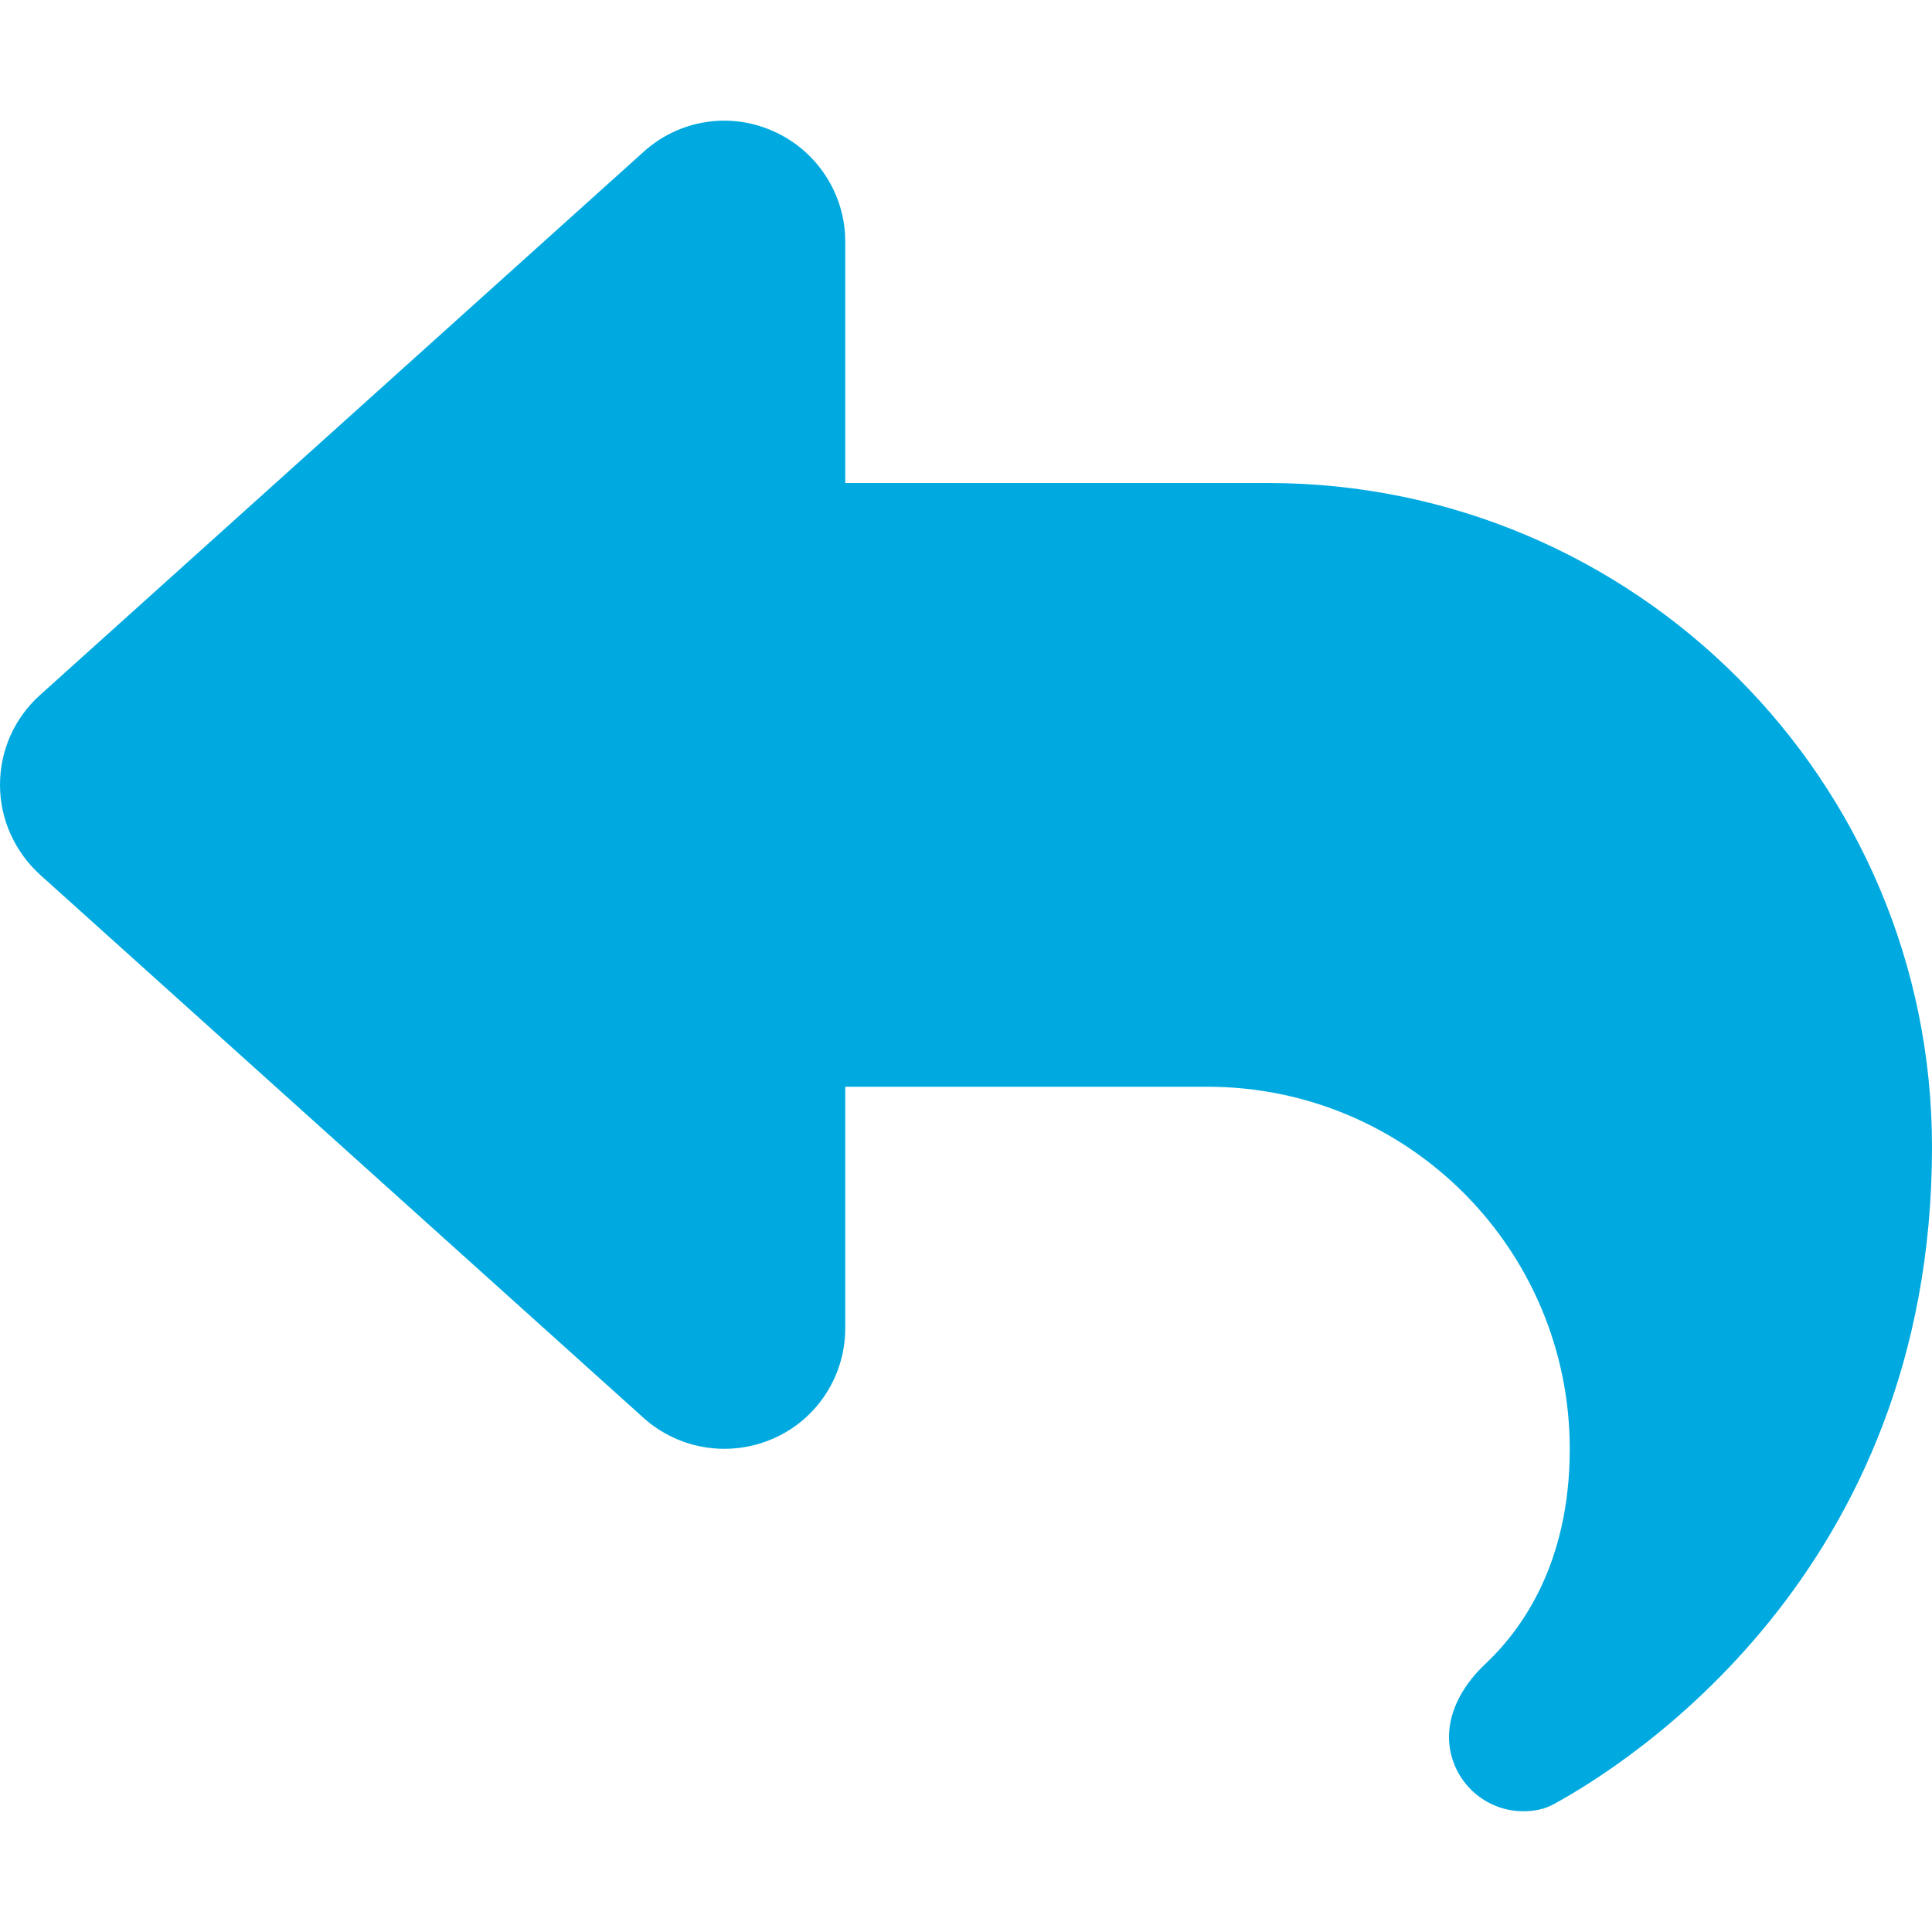
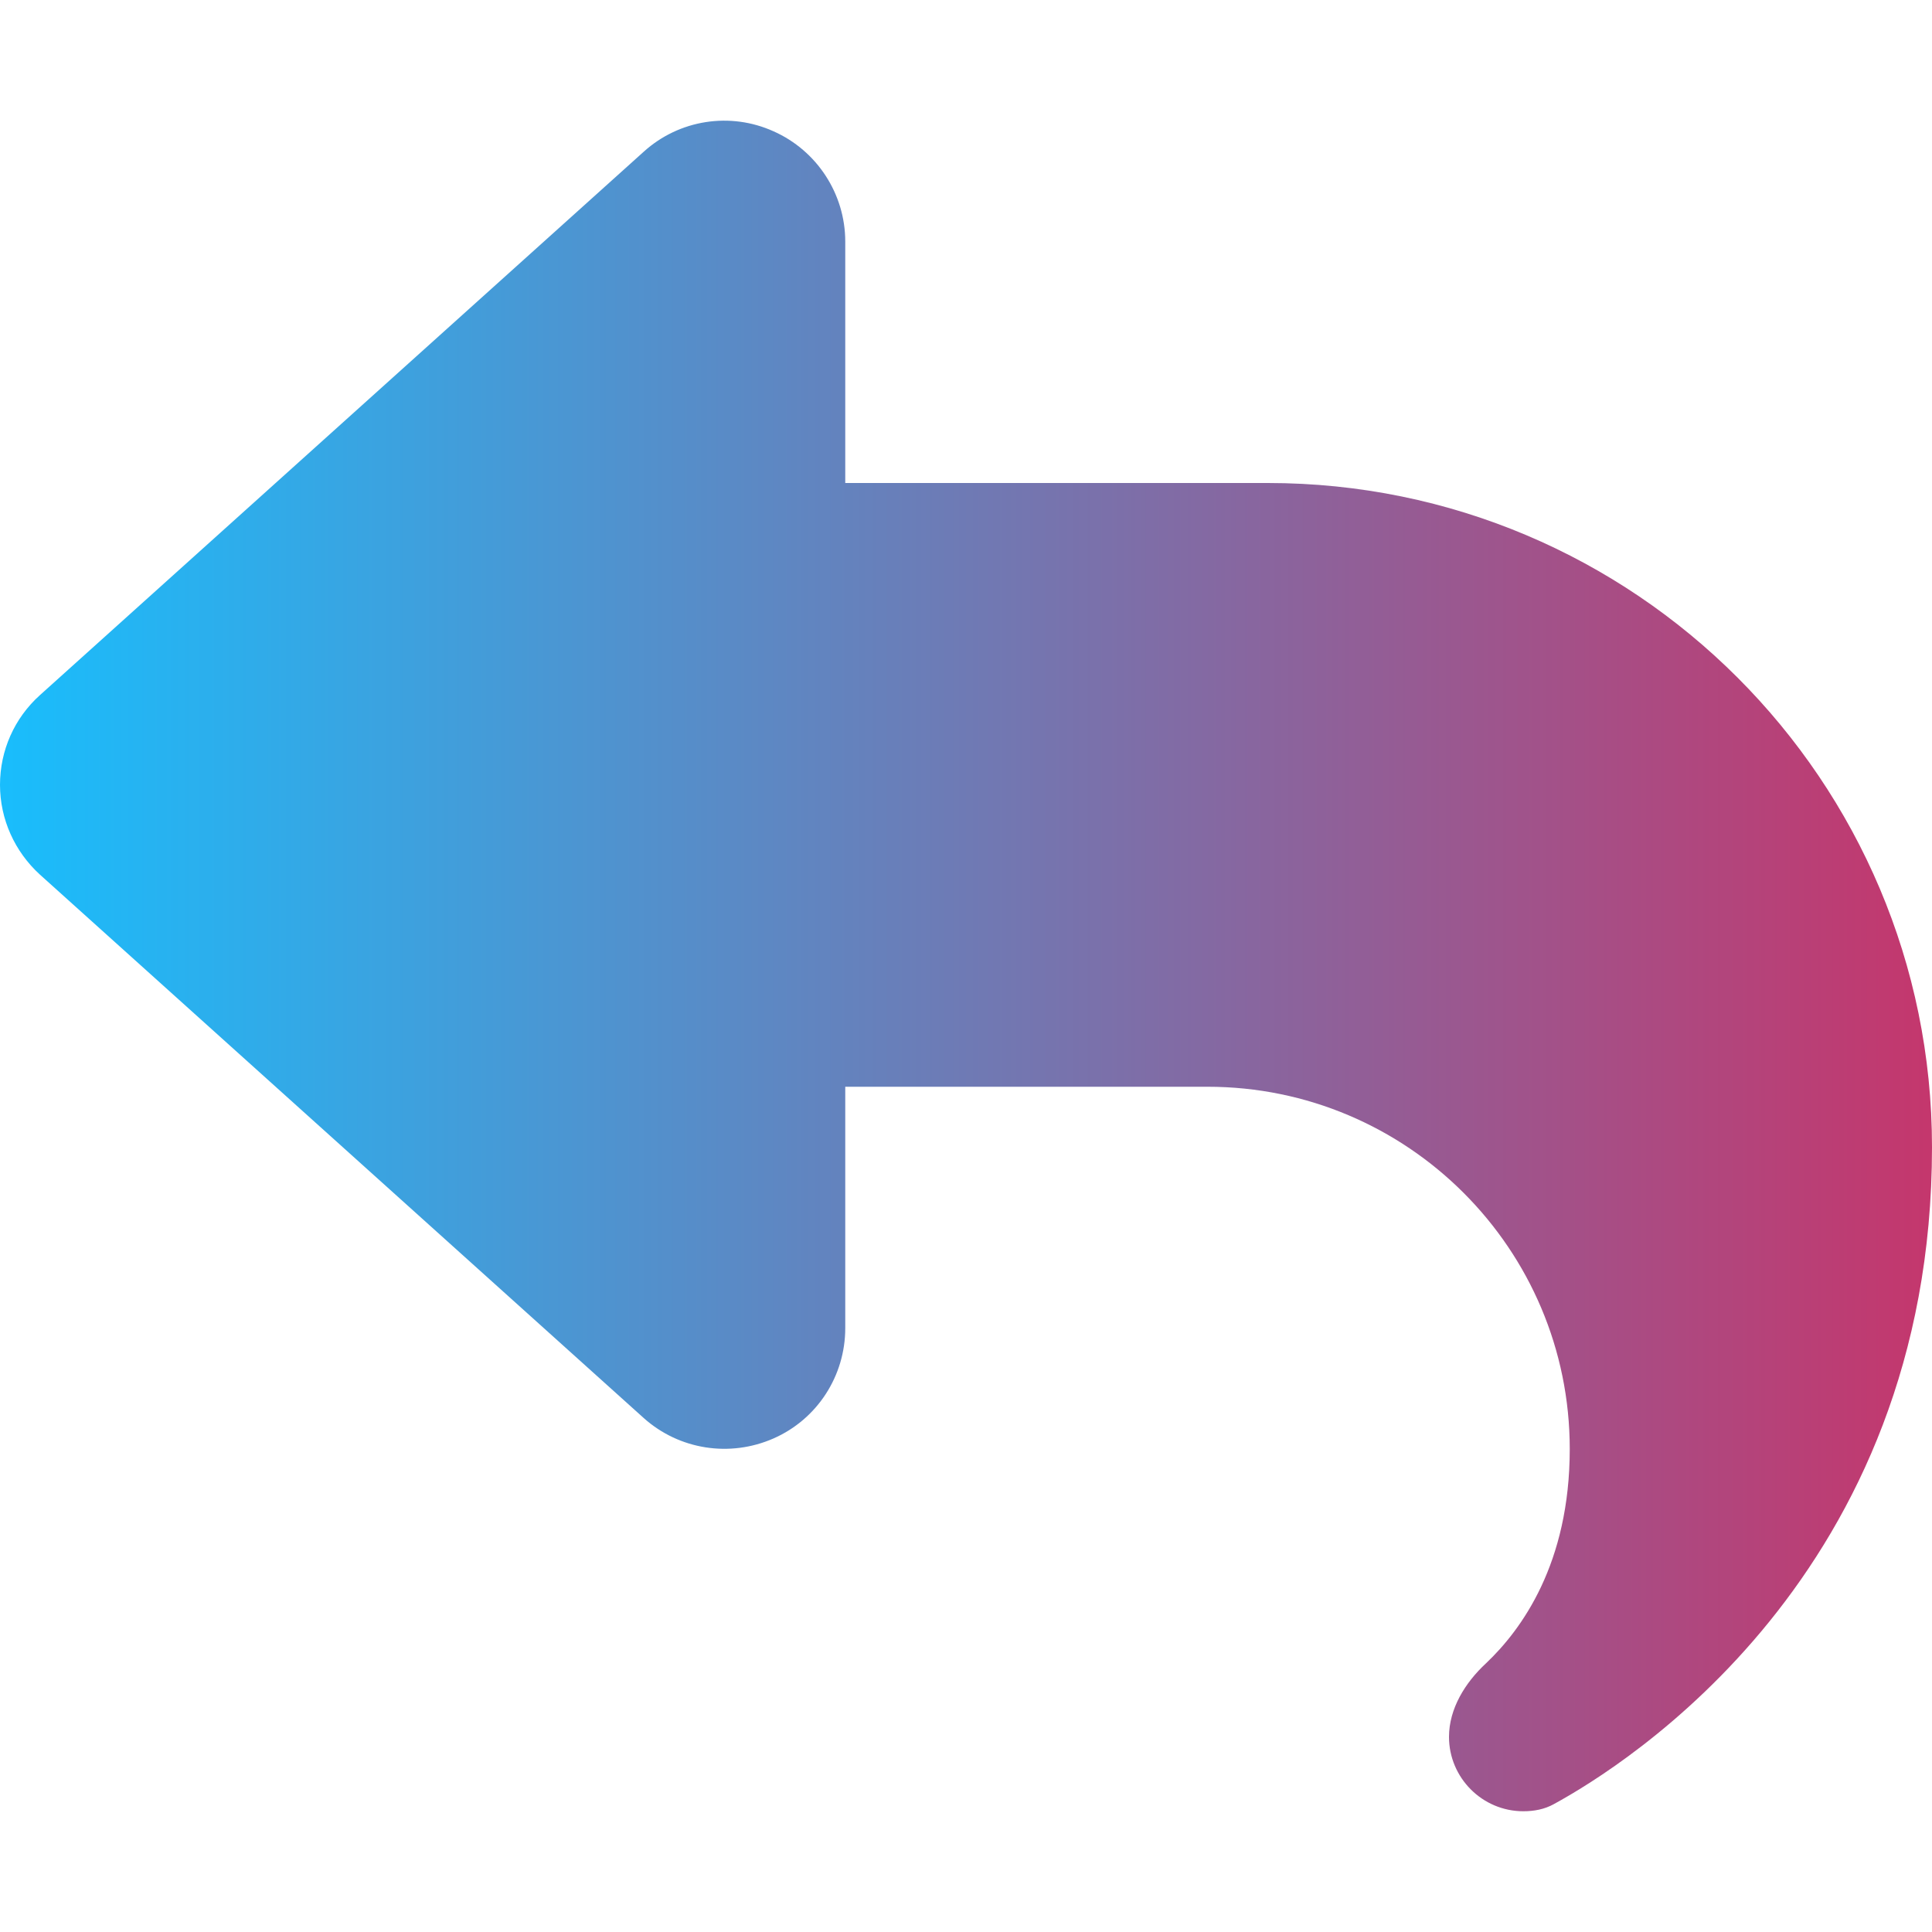
<svg xmlns="http://www.w3.org/2000/svg" viewBox="0 0 512 512">
-   <path style="fill: #00AAE0" transform="translate(512), scale(-1, 1)" d="M307 34.8c-11.5 5.1-19 16.6-19 29.2v64H176C78.8 128 0 206.8 0 304C0 417.3 81.5 467.9 100.2 478.1c2.5 1.4 5.3 1.9 8.1 1.9c10.9 0 19.7-8.9 19.7-19.7c0-7.5-4.3-14.4-9.8-19.5C108.8 431.9 96 414.4 96 384c0-53 43-96 96-96h96v64c0 12.6 7.4 24.1 19 29.2s25 3 34.4-5.4l160-144c6.7-6.1 10.6-14.7 10.6-23.8s-3.8-17.7-10.6-23.8l-160-144c-9.4-8.5-22.9-10.6-34.4-5.4z" />
+   <linearGradient id="gradientLeftRedRightBlue" x1="0" y1="0" x2="1" y2="0">
+     <stop offset="0%" stop-color="#C5366C" />
+     <stop offset="100%" stop-color="#18BEFD" />
+   </linearGradient>
+   <path style="fill: url(#gradientLeftRedRightBlue)" transform="translate(512), scale(-1, 1)" d="M307 34.8c-11.5 5.1-19 16.6-19 29.2v64H176C78.8 128 0 206.8 0 304C0 417.3 81.5 467.9 100.2 478.1c2.5 1.4 5.3 1.9 8.1 1.9c10.9 0 19.7-8.9 19.7-19.7c0-7.5-4.3-14.4-9.8-19.5C108.8 431.9 96 414.4 96 384c0-53 43-96 96-96h96v64c0 12.6 7.4 24.1 19 29.2s25 3 34.4-5.4l160-144c6.7-6.1 10.6-14.7 10.6-23.8s-3.8-17.7-10.6-23.8l-160-144c-9.4-8.5-22.9-10.6-34.4-5.4z" />
</svg>
